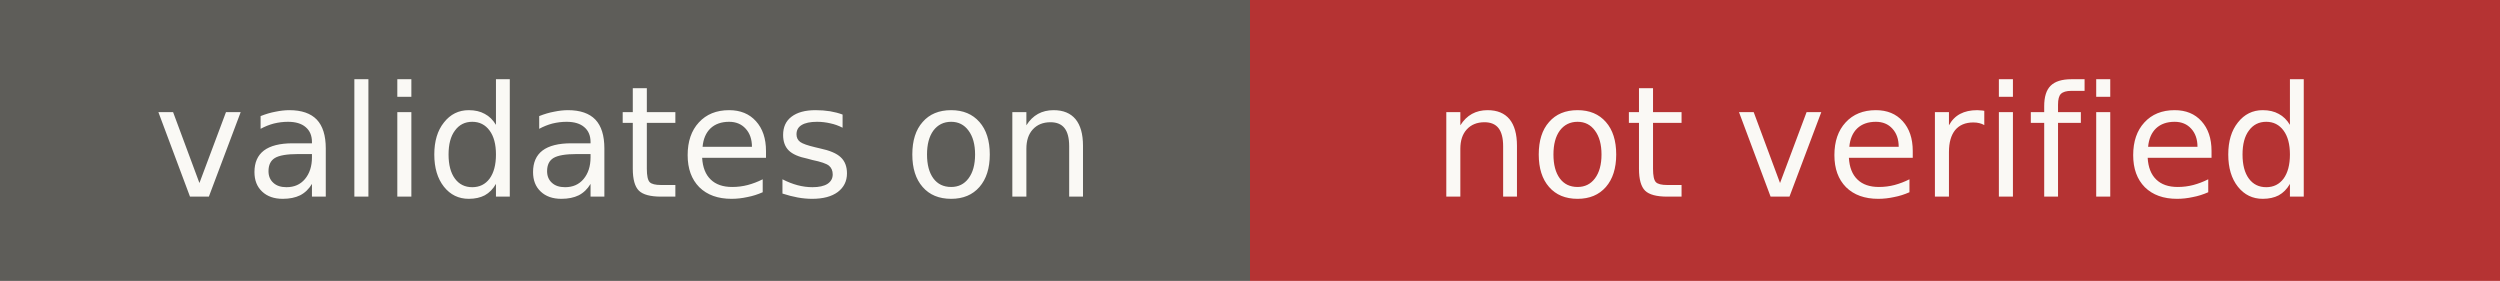
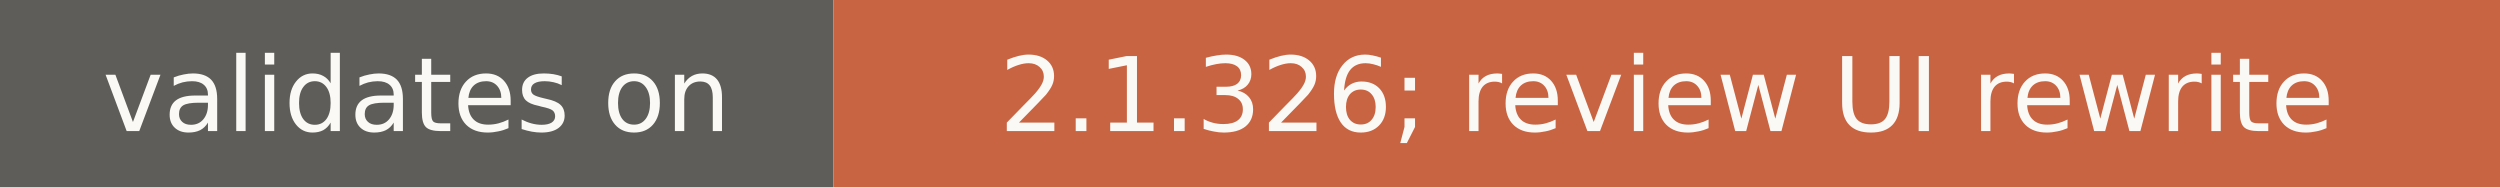
- <svg xmlns="http://www.w3.org/2000/svg" width="178" height="20" role="img" aria-label="validates on: not verified">
+ <svg xmlns="http://www.w3.org/2000/svg" width="267" height="20" role="img" aria-label="validates on: 2.1.326; review UI rewrite">
  <rect width="89" height="20" fill="#5e5d59" />
-   <rect x="89" width="89" height="20" fill="#b53333" />
+   <rect x="89" width="178" height="20" fill="#c96442" />
  <g fill="#faf9f5" font-family="Verdana,DejaVu Sans,sans-serif" font-size="11" text-anchor="middle">
    <text x="44.5" y="14">validates on</text>
-     <text x="133.5" y="14">not verified</text>
+     <text x="178" y="14">2.1.326; review UI rewrite</text>
  </g>
</svg>
